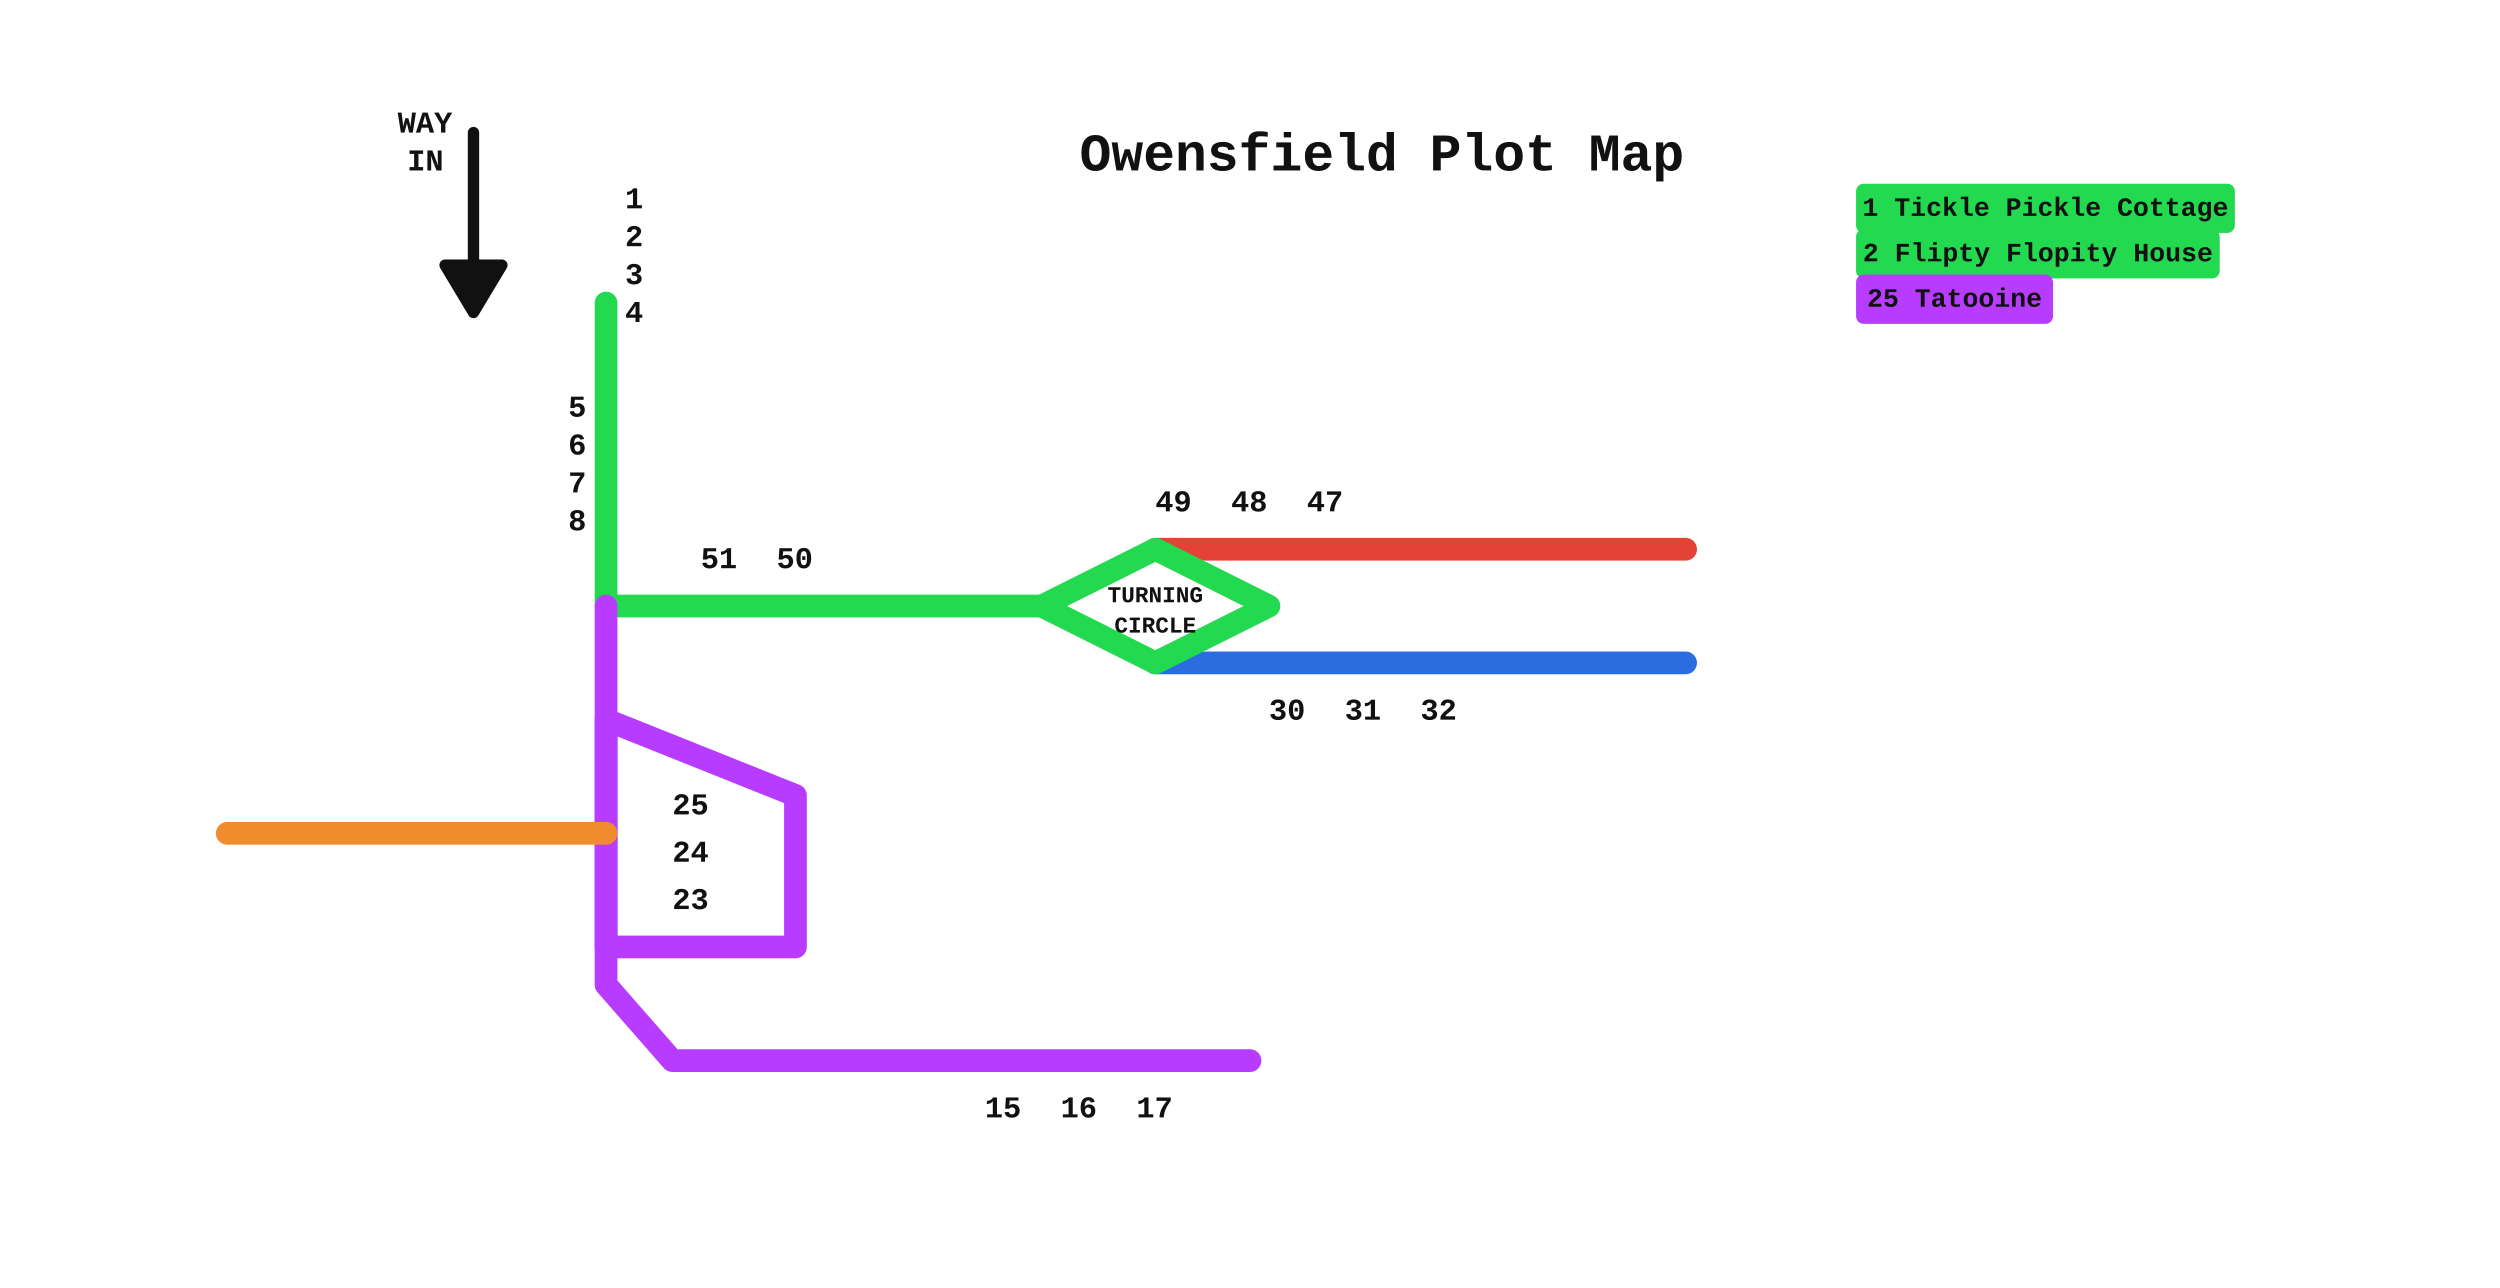
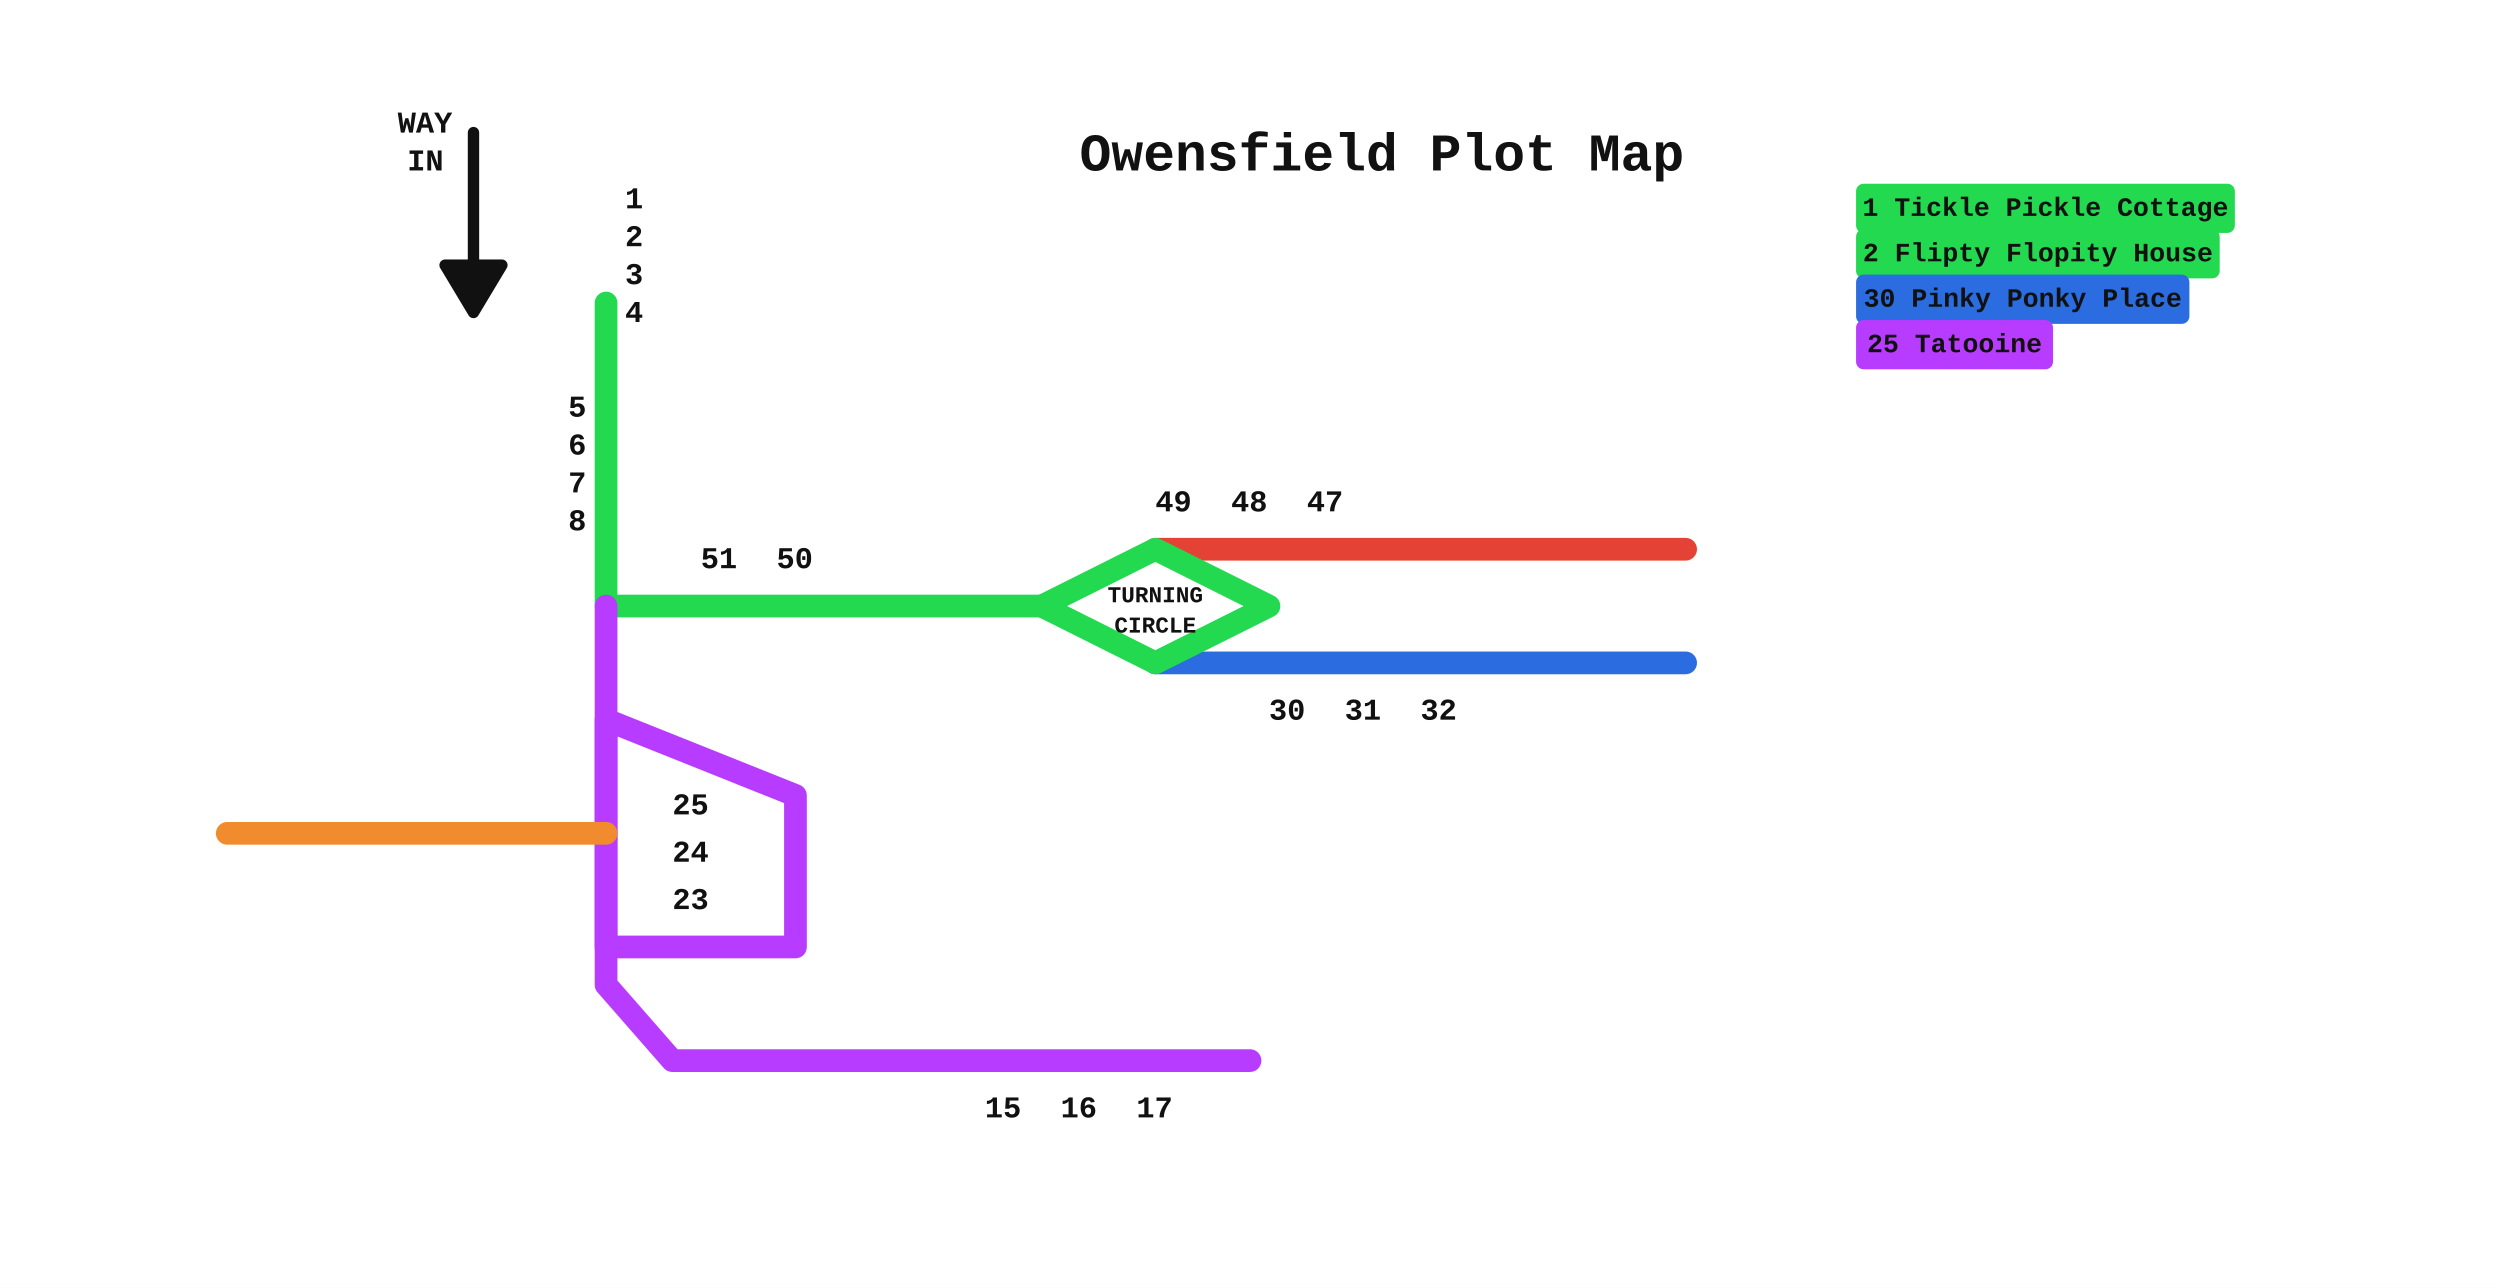
<svg xmlns="http://www.w3.org/2000/svg" width="1320" height="680" viewBox="0 0 1320 680">
  <rect width="1320" height="680" fill="#ffffff" />
  <g fill="none" stroke-linecap="round" stroke-linejoin="round">
    <polyline points="320,160 320,320 550,320" stroke="#22d94f" stroke-width="12" />
    <polyline points="320,320 320,520 355,560 660,560" stroke="#b83cff" stroke-width="12" />
    <polyline points="320,380 420,420 420,500 320,500 320,380" stroke="#b83cff" stroke-width="12" />
    <polyline points="120,440 320,440" stroke="#f08b2e" stroke-width="12" />
    <polyline points="610,290 890,290" stroke="#e34234" stroke-width="12" />
    <polyline points="610,350 890,350" stroke="#2b6de0" stroke-width="12" />
  </g>
  <g>
</g>
  <g>
    <polyline points="610,290 670,320 610,350 550,320 610,290" stroke="#22d94f" stroke-width="12" fill="none" stroke-linecap="round" stroke-linejoin="round" />
    <line x1="250" y1="70" x2="250" y2="140" stroke="#111111" stroke-width="6" stroke-linecap="round" />
    <polygon points="235,140 265,140 250,165" stroke="#111111" stroke-width="6" fill="#111111" stroke-linejoin="round" />
  </g>
  <g>
    <text x="570" y="90" font-family="Courier New, Courier, monospace" font-size="28" fill="#111111" font-weight="700">Owensfield Plot Map</text>
    <text x="210" y="70" font-family="Courier New, Courier, monospace" font-size="16" fill="#111111" font-weight="700">WAY</text>
    <text x="215" y="90" font-family="Courier New, Courier, monospace" font-size="16" fill="#111111" font-weight="700">IN</text>
    <text x="330" y="110" font-family="Courier New, Courier, monospace" font-size="16" fill="#111111" font-weight="700">1</text>
    <text x="330" y="130" font-family="Courier New, Courier, monospace" font-size="16" fill="#111111" font-weight="700">2</text>
    <text x="330" y="150" font-family="Courier New, Courier, monospace" font-size="16" fill="#111111" font-weight="700">3</text>
    <text x="330" y="170" font-family="Courier New, Courier, monospace" font-size="16" fill="#111111" font-weight="700">4</text>
    <text x="300" y="220" font-family="Courier New, Courier, monospace" font-size="16" fill="#111111" font-weight="700">5</text>
    <text x="300" y="240" font-family="Courier New, Courier, monospace" font-size="16" fill="#111111" font-weight="700">6</text>
    <text x="300" y="260" font-family="Courier New, Courier, monospace" font-size="16" fill="#111111" font-weight="700">7</text>
    <text x="300" y="280" font-family="Courier New, Courier, monospace" font-size="16" fill="#111111" font-weight="700">8</text>
    <text x="370" y="300" font-family="Courier New, Courier, monospace" font-size="16" fill="#111111" font-weight="700">51</text>
    <text x="410" y="300" font-family="Courier New, Courier, monospace" font-size="16" fill="#111111" font-weight="700">50</text>
    <text x="610" y="270" font-family="Courier New, Courier, monospace" font-size="16" fill="#111111" font-weight="700">49</text>
    <text x="650" y="270" font-family="Courier New, Courier, monospace" font-size="16" fill="#111111" font-weight="700">48</text>
    <text x="690" y="270" font-family="Courier New, Courier, monospace" font-size="16" fill="#111111" font-weight="700">47</text>
    <text x="610" y="318" font-family="Courier New, Courier, monospace" font-size="12" fill="#111111" text-anchor="middle" font-weight="700">TURNING</text>
    <text x="610" y="334" font-family="Courier New, Courier, monospace" font-size="12" fill="#111111" text-anchor="middle" font-weight="700">CIRCLE</text>
    <text x="670" y="380" font-family="Courier New, Courier, monospace" font-size="16" fill="#111111" font-weight="700">30</text>
    <text x="710" y="380" font-family="Courier New, Courier, monospace" font-size="16" fill="#111111" font-weight="700">31</text>
    <text x="750" y="380" font-family="Courier New, Courier, monospace" font-size="16" fill="#111111" font-weight="700">32</text>
    <text x="355" y="430" font-family="Courier New, Courier, monospace" font-size="16" fill="#111111" font-weight="700">25</text>
    <text x="355" y="455" font-family="Courier New, Courier, monospace" font-size="16" fill="#111111" font-weight="700">24</text>
    <text x="355" y="480" font-family="Courier New, Courier, monospace" font-size="16" fill="#111111" font-weight="700">23</text>
    <text x="520" y="590" font-family="Courier New, Courier, monospace" font-size="16" fill="#111111" font-weight="700">15</text>
    <text x="560" y="590" font-family="Courier New, Courier, monospace" font-size="16" fill="#111111" font-weight="700">16</text>
    <text x="600" y="590" font-family="Courier New, Courier, monospace" font-size="16" fill="#111111" font-weight="700">17</text>
  </g>
  <g>
    <rect x="980" y="97.0" width="200" height="26" rx="4" fill="#22d94f" />
    <text x="1080.0" y="110" text-anchor="middle" dominant-baseline="middle" font-family="Courier New, Courier, monospace" font-size="14" font-weight="700" fill="#111111">1 Tickle Pickle Cottage</text>
    <rect x="980" y="121.0" width="192" height="26" rx="4" fill="#22d94f" />
    <text x="1076.0" y="134" text-anchor="middle" dominant-baseline="middle" font-family="Courier New, Courier, monospace" font-size="14" font-weight="700" fill="#111111">2 Flipty Flopity House</text>
-     <rect x="980" y="145.0" width="104" height="26" rx="4" fill="#b83cff" />
-     <text x="1032.0" y="158" text-anchor="middle" dominant-baseline="middle" font-family="Courier New, Courier, monospace" font-size="14" font-weight="700" fill="#111111">25 Tatooine</text>
+     <rect x="980" y="145.0" width="176" height="26" rx="4" fill="#2b6de0" />
+     <text x="1068.0" y="158" text-anchor="middle" dominant-baseline="middle" font-family="Courier New, Courier, monospace" font-size="14" font-weight="700" fill="#111111">30 Pinky Ponky Place</text>
+     <rect x="980" y="169.0" width="104" height="26" rx="4" fill="#b83cff" />
+     <text x="1032.0" y="182" text-anchor="middle" dominant-baseline="middle" font-family="Courier New, Courier, monospace" font-size="14" font-weight="700" fill="#111111">25 Tatooine</text>
  </g>
</svg>
